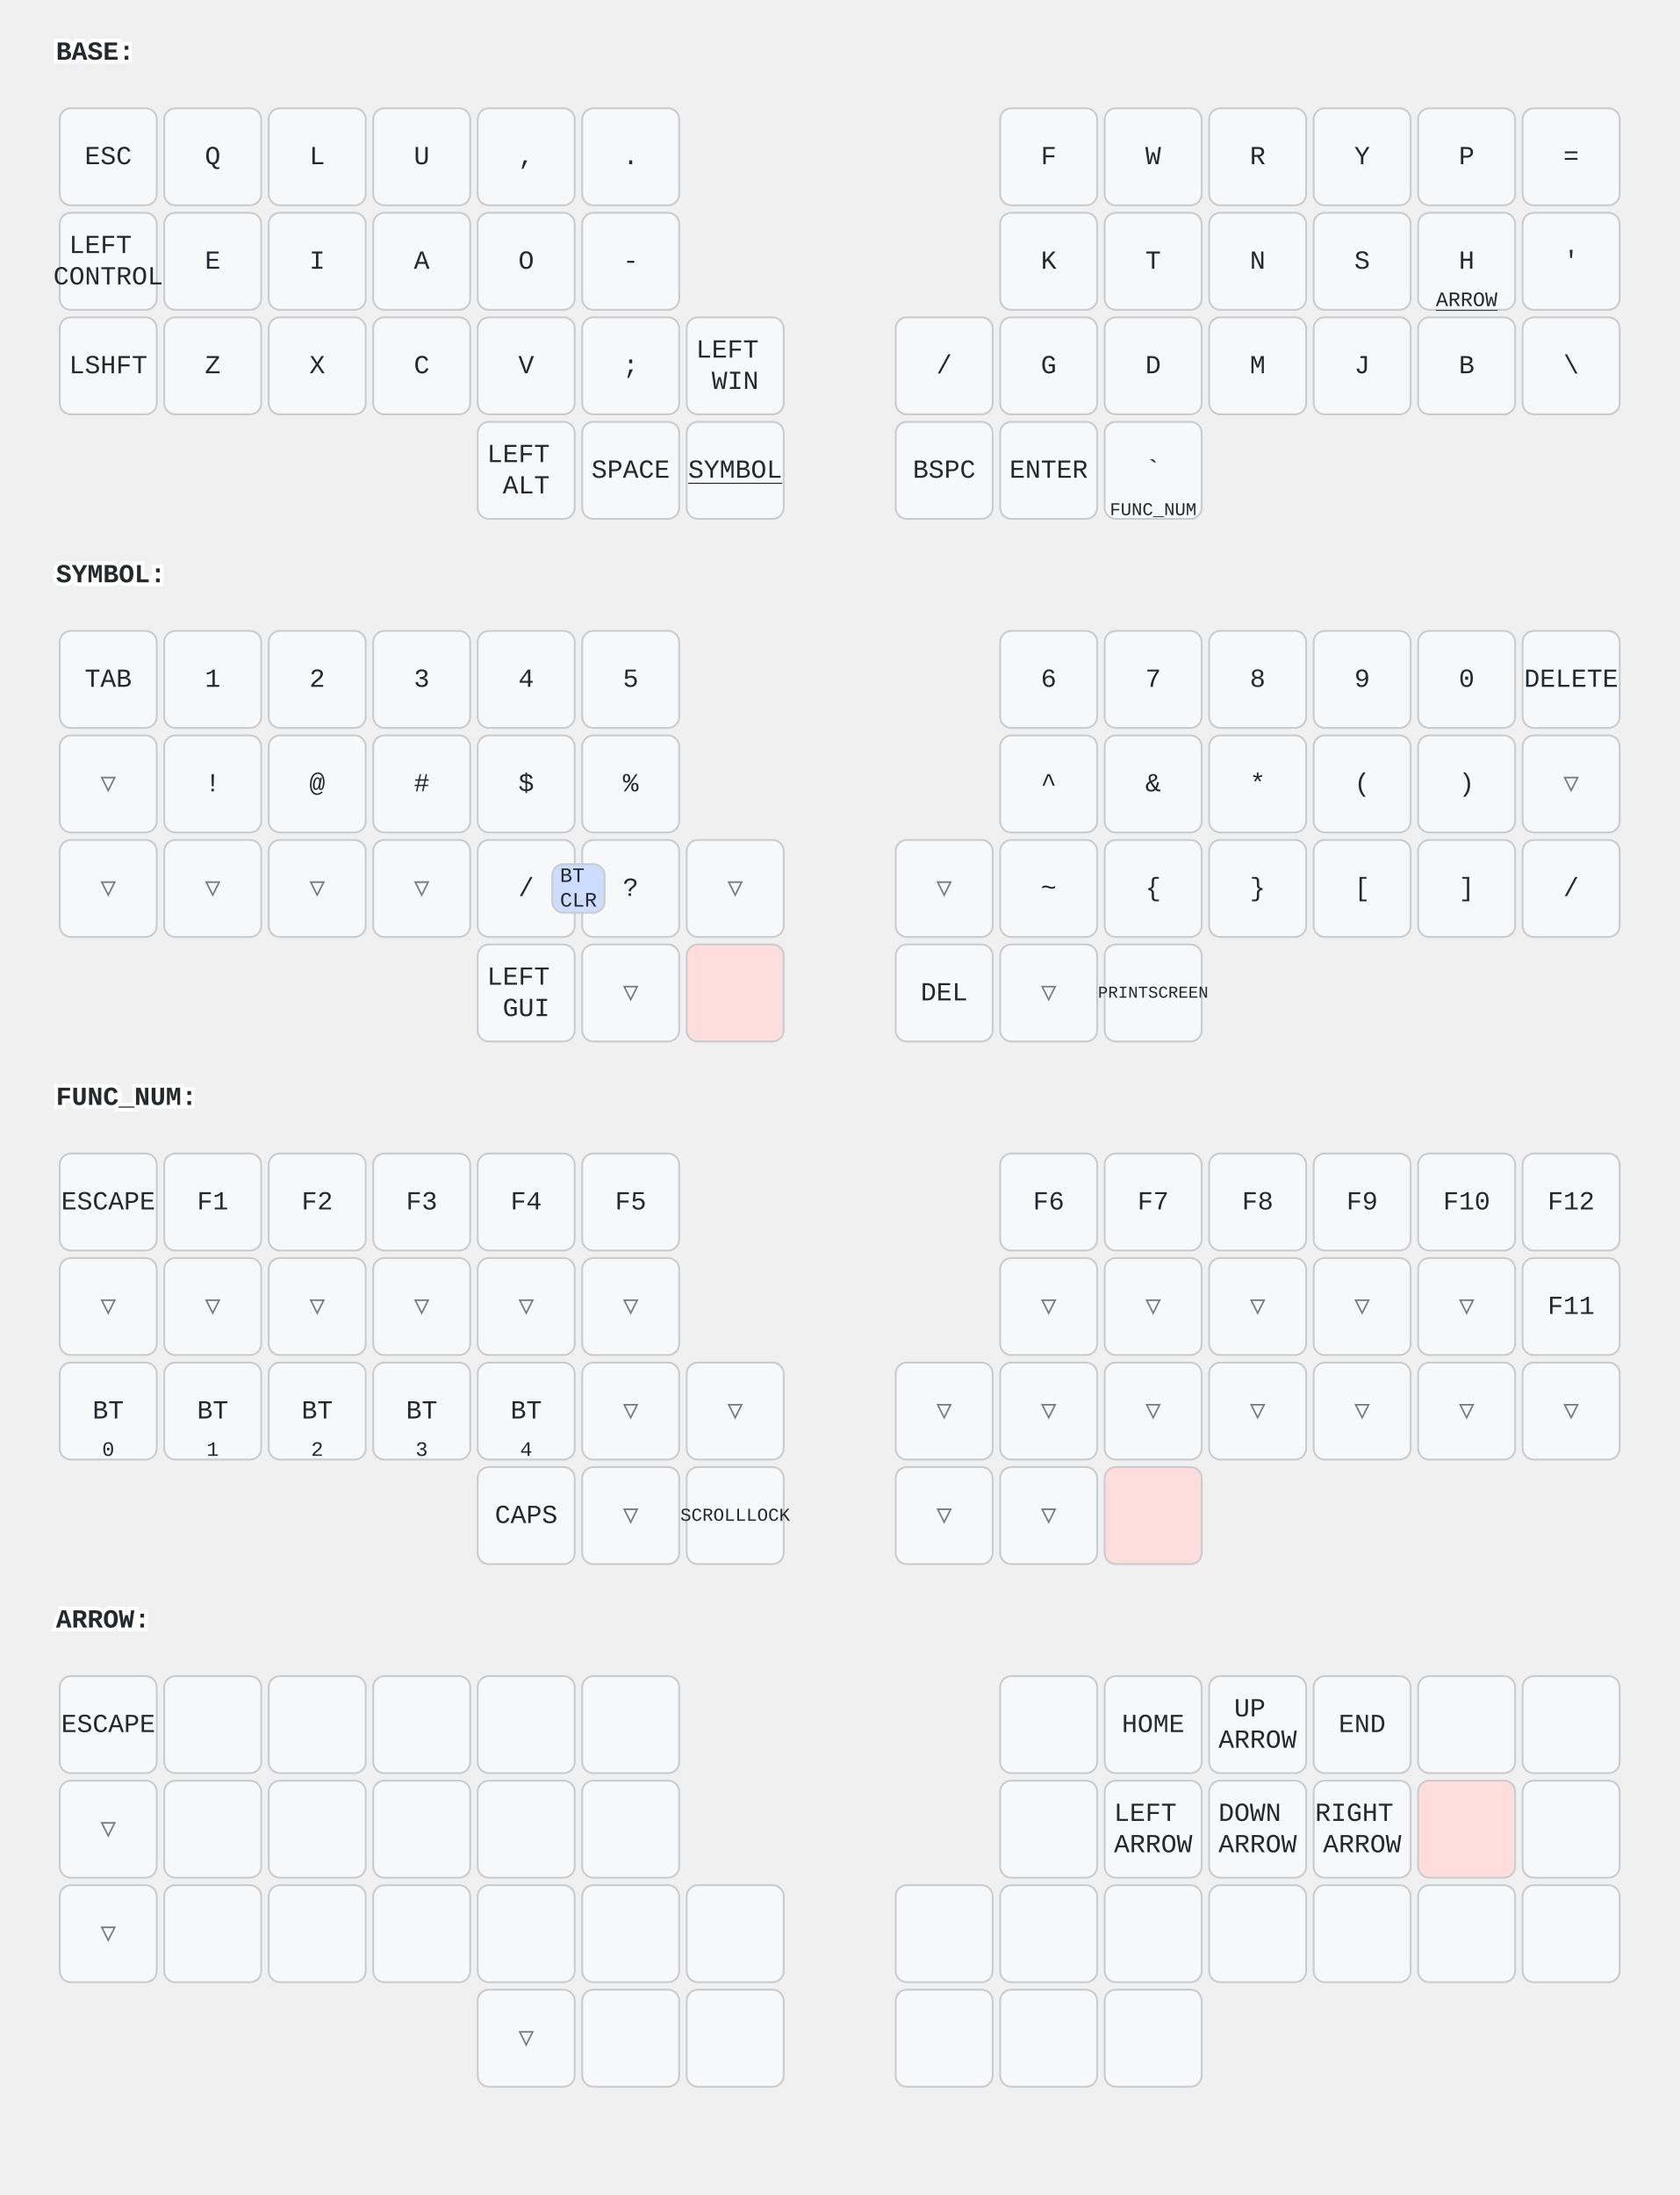
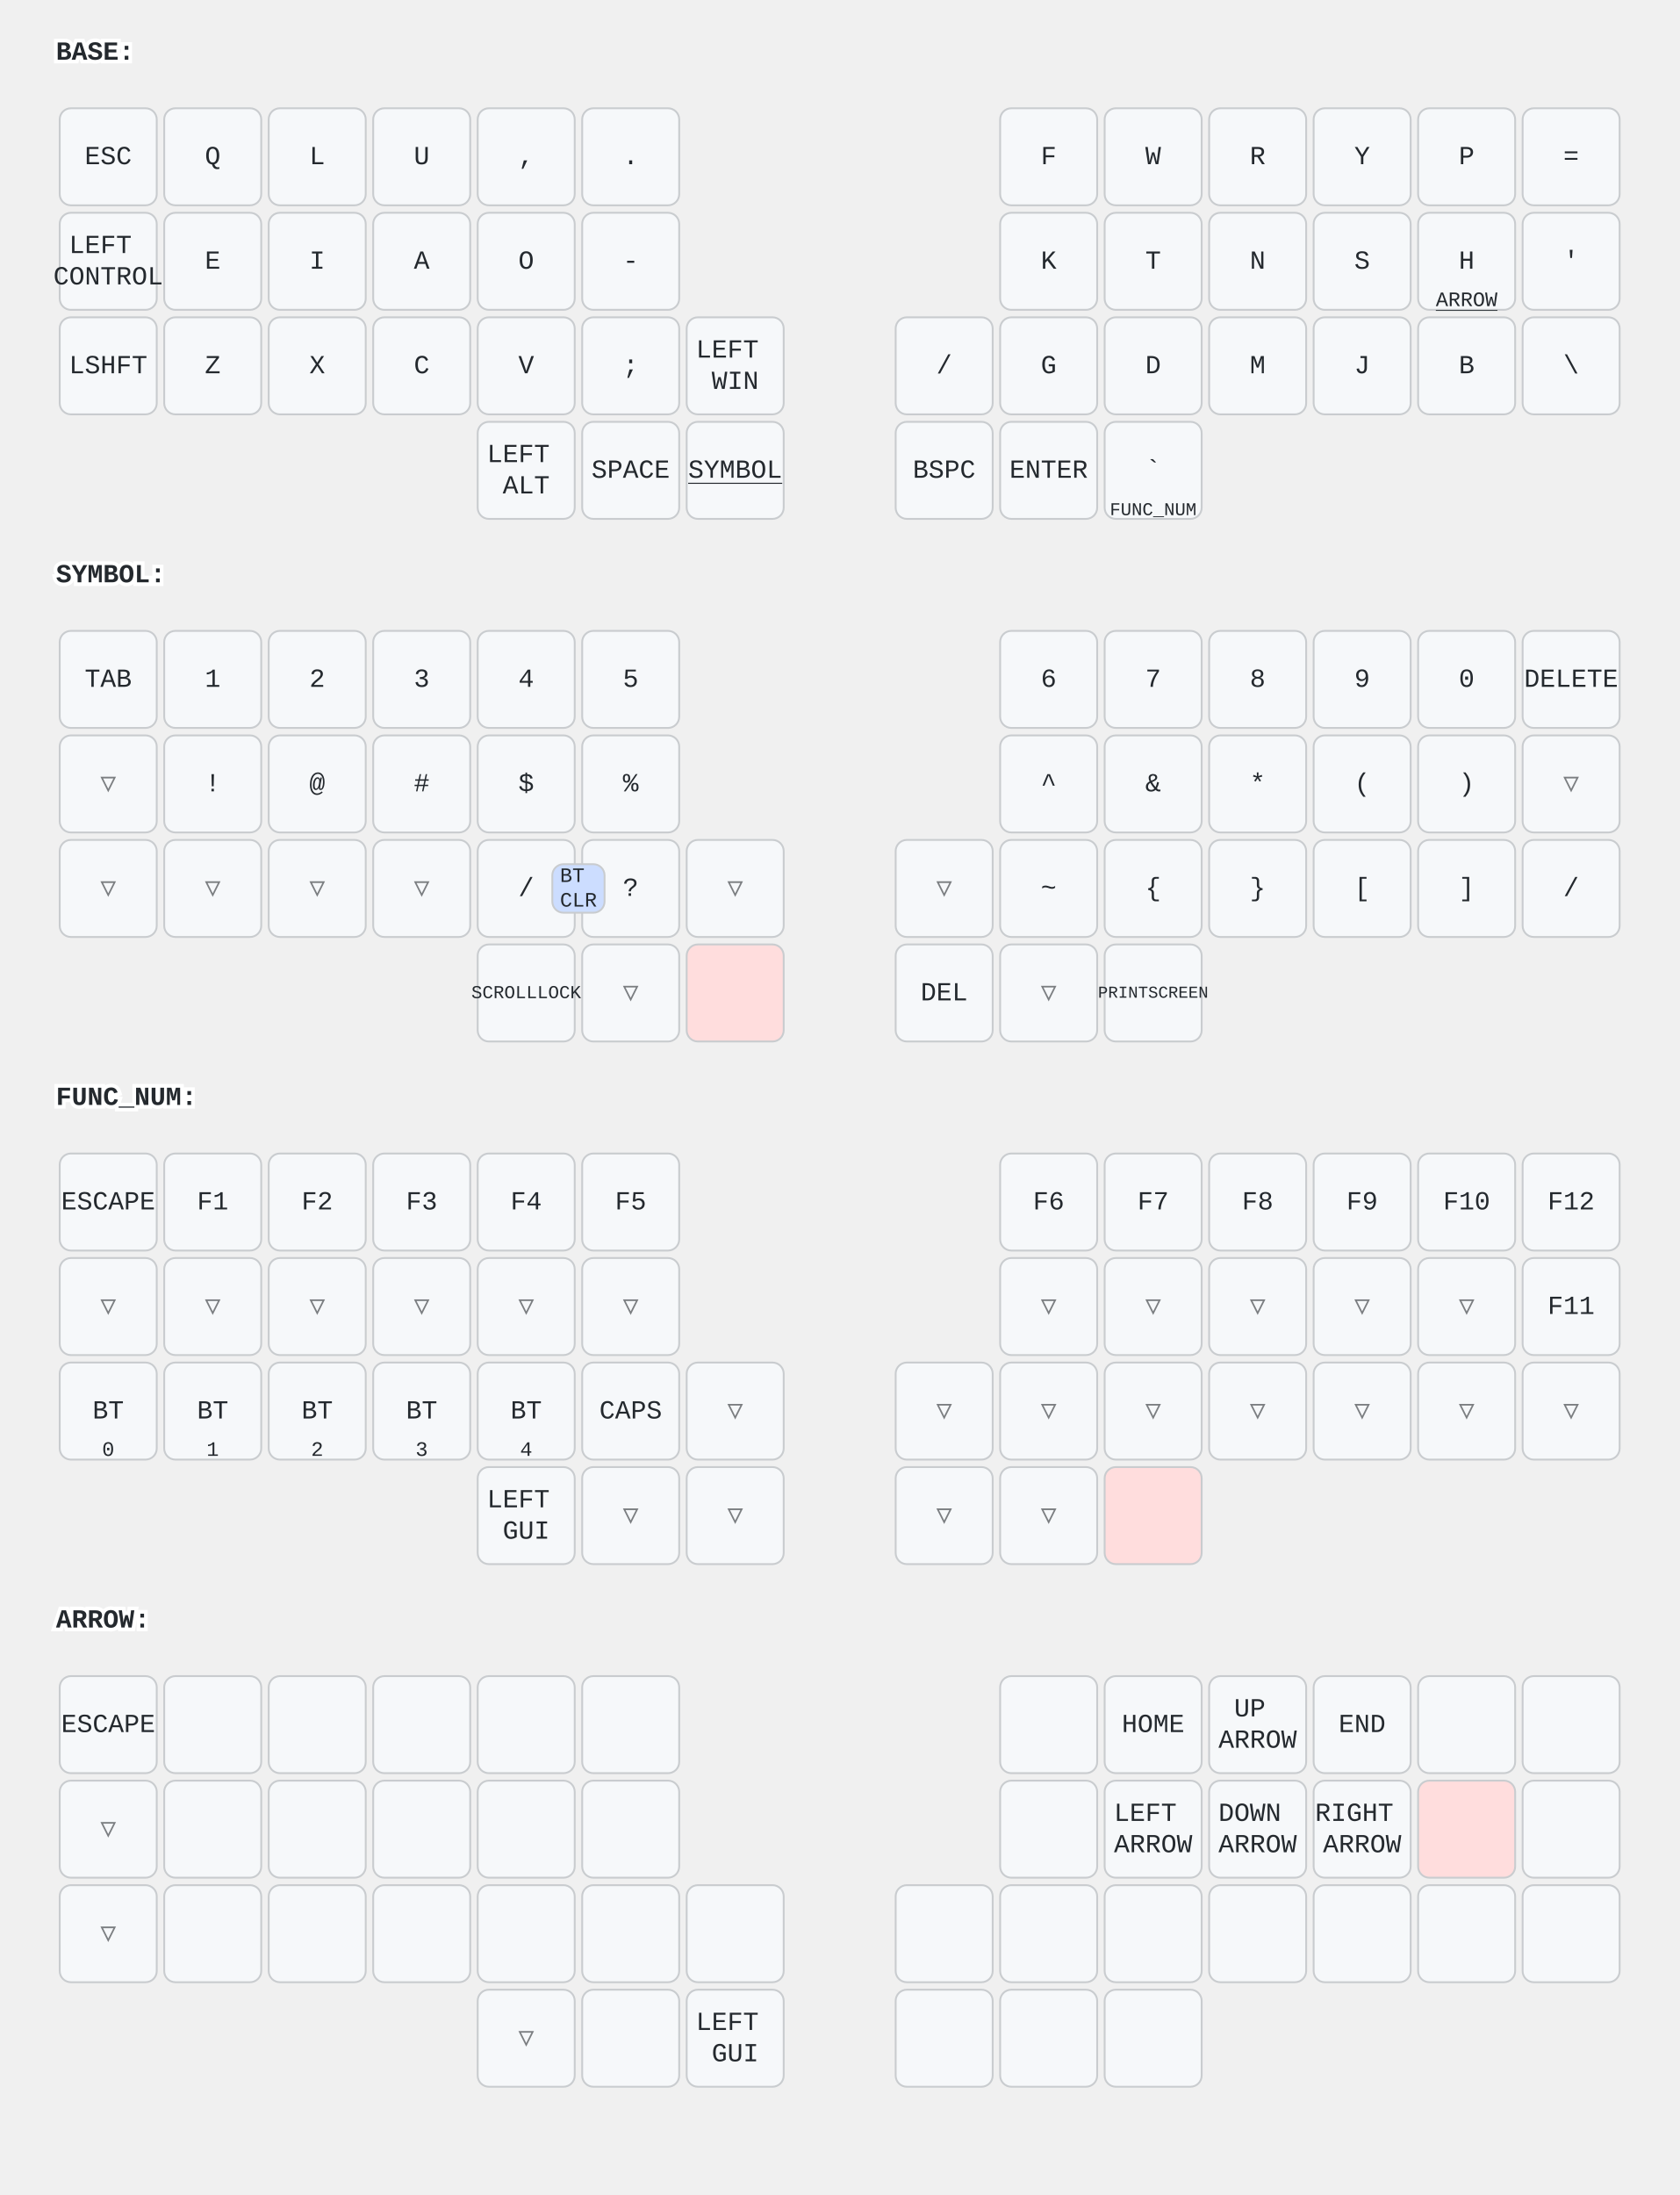
<svg xmlns="http://www.w3.org/2000/svg" width="900" height="1176" viewBox="0 0 900 1176" class="keymap">
  <style>/* inherit to force styles through use tags */
svg path {
    fill: inherit;
}

/* font and background color specifications */
svg.keymap {
    font-family: SFMono-Regular,Consolas,Liberation Mono,Menlo,monospace;
    font-size: 14px;
    font-kerning: normal;
    text-rendering: optimizeLegibility;
    fill: #24292e;
}

/* default key styling */
rect.key {
    fill: #f6f8fa;
}

rect.key, rect.combo {
    stroke: #c9cccf;
    stroke-width: 1;
}

/* default key side styling, only used is draw_key_sides is set */
rect.side {
    filter: brightness(90%);
}

/* color accent for combo boxes */
rect.combo, rect.combo-separate {
    fill: #cdf;
}

/* color accent for held keys */
rect.held, rect.combo.held {
    fill: #fdd;
}

/* color accent for ghost (optional) keys */
rect.ghost, rect.combo.ghost {
    stroke-dasharray: 4, 4;
    stroke-width: 2;
}

text {
    text-anchor: middle;
    dominant-baseline: middle;
}

/* styling for layer labels */
text.label {
    font-weight: bold;
    text-anchor: start;
    stroke: white;
    stroke-width: 4;
    paint-order: stroke;
}

/* styling for optional footer */
text.footer {
    text-anchor: end;
    dominant-baseline: auto;
    stroke: white;
    stroke-width: 4;
    paint-order: stroke;
}

/* styling for combo tap, and key non-tap label text */
text.combo, text.hold, text.shifted, text.left, text.right, text.tl, text.tr, text.bl, text.br {
    font-size: 11px;
}

text.hold, text.bl, text.br {
    text-anchor: middle;
    dominant-baseline: auto;
}

text.shifted, text.tl, text.tr {
    text-anchor: middle;
    dominant-baseline: hanging;
}

text.left, text.tl, text.bl {
    text-anchor: start;
}

text.right, text.tr, text.br {
    text-anchor: end;
}

text.layer-activator {
    text-decoration: underline;
}

/* styling for hold/shifted label text in combo box */
text.combo.hold, text.combo.shifted, text.combo.left, text.combo.right {
    font-size: 8px;
}

/* lighter symbol for transparent keys */
text.trans {
    fill: #7b7e81;
}

/* styling for combo dendrons */
path.combo {
    stroke-width: 1;
    stroke: gray;
    fill: none;
}

/* Start Tabler Icons Cleanup */
/* cannot use height/width with glyphs */
.icon-tabler &gt; path {
    fill: inherit;
    stroke: inherit;
    stroke-width: 2;
}
/* hide tabler's default box */
.icon-tabler &gt; path[stroke="none"][fill="none"] {
    visibility: hidden;
}
/* End Tabler Icons Cleanup */
</style>
  <g transform="translate(30, 0)" class="layer-BASE">
    <text x="0" y="28" class="label" id="BASE">BASE:</text>
    <g transform="translate(0, 56)">
      <g transform="translate(28, 28)" class="key keypos-0">
        <rect rx="6" ry="6" x="-26" y="-26" width="52" height="52" class="key" />
        <text x="0" y="0" class="key tap">ESC</text>
      </g>
      <g transform="translate(84, 28)" class="key keypos-1">
        <rect rx="6" ry="6" x="-26" y="-26" width="52" height="52" class="key" />
        <text x="0" y="0" class="key tap">Q</text>
      </g>
      <g transform="translate(140, 28)" class="key keypos-2">
        <rect rx="6" ry="6" x="-26" y="-26" width="52" height="52" class="key" />
        <text x="0" y="0" class="key tap">L</text>
      </g>
      <g transform="translate(196, 28)" class="key keypos-3">
        <rect rx="6" ry="6" x="-26" y="-26" width="52" height="52" class="key" />
        <text x="0" y="0" class="key tap">U</text>
      </g>
      <g transform="translate(252, 28)" class="key keypos-4">
        <rect rx="6" ry="6" x="-26" y="-26" width="52" height="52" class="key" />
        <text x="0" y="0" class="key tap">,</text>
      </g>
      <g transform="translate(308, 28)" class="key keypos-5">
        <rect rx="6" ry="6" x="-26" y="-26" width="52" height="52" class="key" />
        <text x="0" y="0" class="key tap">.</text>
      </g>
      <g transform="translate(532, 28)" class="key keypos-6">
        <rect rx="6" ry="6" x="-26" y="-26" width="52" height="52" class="key" />
        <text x="0" y="0" class="key tap">F</text>
      </g>
      <g transform="translate(588, 28)" class="key keypos-7">
        <rect rx="6" ry="6" x="-26" y="-26" width="52" height="52" class="key" />
        <text x="0" y="0" class="key tap">W</text>
      </g>
      <g transform="translate(644, 28)" class="key keypos-8">
        <rect rx="6" ry="6" x="-26" y="-26" width="52" height="52" class="key" />
        <text x="0" y="0" class="key tap">R</text>
      </g>
      <g transform="translate(700, 28)" class="key keypos-9">
        <rect rx="6" ry="6" x="-26" y="-26" width="52" height="52" class="key" />
        <text x="0" y="0" class="key tap">Y</text>
      </g>
      <g transform="translate(756, 28)" class="key keypos-10">
        <rect rx="6" ry="6" x="-26" y="-26" width="52" height="52" class="key" />
        <text x="0" y="0" class="key tap">P</text>
      </g>
      <g transform="translate(812, 28)" class="key keypos-11">
        <rect rx="6" ry="6" x="-26" y="-26" width="52" height="52" class="key" />
        <text x="0" y="0" class="key tap">=</text>
      </g>
      <g transform="translate(28, 84)" class="key keypos-12">
        <rect rx="6" ry="6" x="-26" y="-26" width="52" height="52" class="key" />
        <text x="0" y="0" class="key tap">
          <tspan x="0" dy="-0.6em">LEFT</tspan>
          <tspan x="0" dy="1.2em">CONTROL</tspan>
        </text>
      </g>
      <g transform="translate(84, 84)" class="key keypos-13">
        <rect rx="6" ry="6" x="-26" y="-26" width="52" height="52" class="key" />
        <text x="0" y="0" class="key tap">E</text>
      </g>
      <g transform="translate(140, 84)" class="key keypos-14">
        <rect rx="6" ry="6" x="-26" y="-26" width="52" height="52" class="key" />
        <text x="0" y="0" class="key tap">I</text>
      </g>
      <g transform="translate(196, 84)" class="key keypos-15">
        <rect rx="6" ry="6" x="-26" y="-26" width="52" height="52" class="key" />
        <text x="0" y="0" class="key tap">A</text>
      </g>
      <g transform="translate(252, 84)" class="key keypos-16">
        <rect rx="6" ry="6" x="-26" y="-26" width="52" height="52" class="key" />
        <text x="0" y="0" class="key tap">O</text>
      </g>
      <g transform="translate(308, 84)" class="key keypos-17">
        <rect rx="6" ry="6" x="-26" y="-26" width="52" height="52" class="key" />
        <text x="0" y="0" class="key tap">-</text>
      </g>
      <g transform="translate(532, 84)" class="key keypos-18">
        <rect rx="6" ry="6" x="-26" y="-26" width="52" height="52" class="key" />
        <text x="0" y="0" class="key tap">K</text>
      </g>
      <g transform="translate(588, 84)" class="key keypos-19">
        <rect rx="6" ry="6" x="-26" y="-26" width="52" height="52" class="key" />
        <text x="0" y="0" class="key tap">T</text>
      </g>
      <g transform="translate(644, 84)" class="key keypos-20">
        <rect rx="6" ry="6" x="-26" y="-26" width="52" height="52" class="key" />
        <text x="0" y="0" class="key tap">N</text>
      </g>
      <g transform="translate(700, 84)" class="key keypos-21">
        <rect rx="6" ry="6" x="-26" y="-26" width="52" height="52" class="key" />
        <text x="0" y="0" class="key tap">S</text>
      </g>
      <g transform="translate(756, 84)" class="key keypos-22">
        <rect rx="6" ry="6" x="-26" y="-26" width="52" height="52" class="key" />
        <text x="0" y="0" class="key tap">H</text>
        <a href="#ARROW">
          <text x="0" y="24" class="key hold layer-activator">ARROW</text>
        </a>
      </g>
      <g transform="translate(812, 84)" class="key keypos-23">
        <rect rx="6" ry="6" x="-26" y="-26" width="52" height="52" class="key" />
        <text x="0" y="0" class="key tap">'</text>
      </g>
      <g transform="translate(28, 140)" class="key keypos-24">
        <rect rx="6" ry="6" x="-26" y="-26" width="52" height="52" class="key" />
        <text x="0" y="0" class="key tap">LSHFT</text>
      </g>
      <g transform="translate(84, 140)" class="key keypos-25">
        <rect rx="6" ry="6" x="-26" y="-26" width="52" height="52" class="key" />
        <text x="0" y="0" class="key tap">Z</text>
      </g>
      <g transform="translate(140, 140)" class="key keypos-26">
        <rect rx="6" ry="6" x="-26" y="-26" width="52" height="52" class="key" />
        <text x="0" y="0" class="key tap">X</text>
      </g>
      <g transform="translate(196, 140)" class="key keypos-27">
        <rect rx="6" ry="6" x="-26" y="-26" width="52" height="52" class="key" />
        <text x="0" y="0" class="key tap">C</text>
      </g>
      <g transform="translate(252, 140)" class="key keypos-28">
        <rect rx="6" ry="6" x="-26" y="-26" width="52" height="52" class="key" />
        <text x="0" y="0" class="key tap">V</text>
      </g>
      <g transform="translate(308, 140)" class="key keypos-29">
        <rect rx="6" ry="6" x="-26" y="-26" width="52" height="52" class="key" />
        <text x="0" y="0" class="key tap">;</text>
      </g>
      <g transform="translate(364, 140)" class="key keypos-30">
        <rect rx="6" ry="6" x="-26" y="-26" width="52" height="52" class="key" />
        <text x="0" y="0" class="key tap">
          <tspan x="0" dy="-0.6em">LEFT</tspan>
          <tspan x="0" dy="1.2em">WIN</tspan>
        </text>
      </g>
      <g transform="translate(476, 140)" class="key keypos-31">
        <rect rx="6" ry="6" x="-26" y="-26" width="52" height="52" class="key" />
        <text x="0" y="0" class="key tap">/</text>
      </g>
      <g transform="translate(532, 140)" class="key keypos-32">
        <rect rx="6" ry="6" x="-26" y="-26" width="52" height="52" class="key" />
        <text x="0" y="0" class="key tap">G</text>
      </g>
      <g transform="translate(588, 140)" class="key keypos-33">
        <rect rx="6" ry="6" x="-26" y="-26" width="52" height="52" class="key" />
        <text x="0" y="0" class="key tap">D</text>
      </g>
      <g transform="translate(644, 140)" class="key keypos-34">
        <rect rx="6" ry="6" x="-26" y="-26" width="52" height="52" class="key" />
        <text x="0" y="0" class="key tap">M</text>
      </g>
      <g transform="translate(700, 140)" class="key keypos-35">
        <rect rx="6" ry="6" x="-26" y="-26" width="52" height="52" class="key" />
        <text x="0" y="0" class="key tap">J</text>
      </g>
      <g transform="translate(756, 140)" class="key keypos-36">
        <rect rx="6" ry="6" x="-26" y="-26" width="52" height="52" class="key" />
        <text x="0" y="0" class="key tap">B</text>
      </g>
      <g transform="translate(812, 140)" class="key keypos-37">
        <rect rx="6" ry="6" x="-26" y="-26" width="52" height="52" class="key" />
        <text x="0" y="0" class="key tap">\</text>
      </g>
      <g transform="translate(252, 196)" class="key keypos-38">
        <rect rx="6" ry="6" x="-26" y="-26" width="52" height="52" class="key" />
        <text x="0" y="0" class="key tap">
          <tspan x="0" dy="-0.6em">LEFT</tspan>
          <tspan x="0" dy="1.2em">ALT</tspan>
        </text>
      </g>
      <g transform="translate(308, 196)" class="key keypos-39">
        <rect rx="6" ry="6" x="-26" y="-26" width="52" height="52" class="key" />
        <text x="0" y="0" class="key tap">SPACE</text>
      </g>
      <g transform="translate(364, 196)" class="key keypos-40">
        <rect rx="6" ry="6" x="-26" y="-26" width="52" height="52" class="key" />
        <a href="#SYMBOL">
          <text x="0" y="0" class="key tap layer-activator">SYMBOL</text>
        </a>
      </g>
      <g transform="translate(476, 196)" class="key keypos-41">
        <rect rx="6" ry="6" x="-26" y="-26" width="52" height="52" class="key" />
        <text x="0" y="0" class="key tap">BSPC</text>
      </g>
      <g transform="translate(532, 196)" class="key keypos-42">
        <rect rx="6" ry="6" x="-26" y="-26" width="52" height="52" class="key" />
        <text x="0" y="0" class="key tap">ENTER</text>
      </g>
      <g transform="translate(588, 196)" class="key keypos-43">
        <rect rx="6" ry="6" x="-26" y="-26" width="52" height="52" class="key" />
        <text x="0" y="0" class="key tap">`</text>
        <a href="#FUNC_NUM">
          <text x="0" y="24" class="key hold layer-activator">
            <tspan style="font-size: 88%">FUNC_NUM</tspan>
          </text>
        </a>
      </g>
    </g>
  </g>
  <g transform="translate(30, 280)" class="layer-SYMBOL">
    <text x="0" y="28" class="label" id="SYMBOL">SYMBOL:</text>
    <g transform="translate(0, 56)">
      <g transform="translate(28, 28)" class="key keypos-0">
        <rect rx="6" ry="6" x="-26" y="-26" width="52" height="52" class="key" />
        <text x="0" y="0" class="key tap">TAB</text>
      </g>
      <g transform="translate(84, 28)" class="key keypos-1">
        <rect rx="6" ry="6" x="-26" y="-26" width="52" height="52" class="key" />
        <text x="0" y="0" class="key tap">1</text>
      </g>
      <g transform="translate(140, 28)" class="key keypos-2">
        <rect rx="6" ry="6" x="-26" y="-26" width="52" height="52" class="key" />
        <text x="0" y="0" class="key tap">2</text>
      </g>
      <g transform="translate(196, 28)" class="key keypos-3">
        <rect rx="6" ry="6" x="-26" y="-26" width="52" height="52" class="key" />
        <text x="0" y="0" class="key tap">3</text>
      </g>
      <g transform="translate(252, 28)" class="key keypos-4">
        <rect rx="6" ry="6" x="-26" y="-26" width="52" height="52" class="key" />
        <text x="0" y="0" class="key tap">4</text>
      </g>
      <g transform="translate(308, 28)" class="key keypos-5">
        <rect rx="6" ry="6" x="-26" y="-26" width="52" height="52" class="key" />
        <text x="0" y="0" class="key tap">5</text>
      </g>
      <g transform="translate(532, 28)" class="key keypos-6">
        <rect rx="6" ry="6" x="-26" y="-26" width="52" height="52" class="key" />
        <text x="0" y="0" class="key tap">6</text>
      </g>
      <g transform="translate(588, 28)" class="key keypos-7">
        <rect rx="6" ry="6" x="-26" y="-26" width="52" height="52" class="key" />
        <text x="0" y="0" class="key tap">7</text>
      </g>
      <g transform="translate(644, 28)" class="key keypos-8">
        <rect rx="6" ry="6" x="-26" y="-26" width="52" height="52" class="key" />
        <text x="0" y="0" class="key tap">8</text>
      </g>
      <g transform="translate(700, 28)" class="key keypos-9">
        <rect rx="6" ry="6" x="-26" y="-26" width="52" height="52" class="key" />
        <text x="0" y="0" class="key tap">9</text>
      </g>
      <g transform="translate(756, 28)" class="key keypos-10">
        <rect rx="6" ry="6" x="-26" y="-26" width="52" height="52" class="key" />
        <text x="0" y="0" class="key tap">0</text>
      </g>
      <g transform="translate(812, 28)" class="key keypos-11">
        <rect rx="6" ry="6" x="-26" y="-26" width="52" height="52" class="key" />
        <text x="0" y="0" class="key tap">DELETE</text>
      </g>
      <g transform="translate(28, 84)" class="key trans keypos-12">
        <rect rx="6" ry="6" x="-26" y="-26" width="52" height="52" class="key trans" />
        <text x="0" y="0" class="key trans tap">▽</text>
      </g>
      <g transform="translate(84, 84)" class="key keypos-13">
        <rect rx="6" ry="6" x="-26" y="-26" width="52" height="52" class="key" />
        <text x="0" y="0" class="key tap">!</text>
      </g>
      <g transform="translate(140, 84)" class="key keypos-14">
        <rect rx="6" ry="6" x="-26" y="-26" width="52" height="52" class="key" />
        <text x="0" y="0" class="key tap">@</text>
      </g>
      <g transform="translate(196, 84)" class="key keypos-15">
        <rect rx="6" ry="6" x="-26" y="-26" width="52" height="52" class="key" />
        <text x="0" y="0" class="key tap">#</text>
      </g>
      <g transform="translate(252, 84)" class="key keypos-16">
        <rect rx="6" ry="6" x="-26" y="-26" width="52" height="52" class="key" />
        <text x="0" y="0" class="key tap">$</text>
      </g>
      <g transform="translate(308, 84)" class="key keypos-17">
        <rect rx="6" ry="6" x="-26" y="-26" width="52" height="52" class="key" />
        <text x="0" y="0" class="key tap">%</text>
      </g>
      <g transform="translate(532, 84)" class="key keypos-18">
        <rect rx="6" ry="6" x="-26" y="-26" width="52" height="52" class="key" />
        <text x="0" y="0" class="key tap">^</text>
      </g>
      <g transform="translate(588, 84)" class="key keypos-19">
        <rect rx="6" ry="6" x="-26" y="-26" width="52" height="52" class="key" />
        <text x="0" y="0" class="key tap">&amp;</text>
      </g>
      <g transform="translate(644, 84)" class="key keypos-20">
        <rect rx="6" ry="6" x="-26" y="-26" width="52" height="52" class="key" />
        <text x="0" y="0" class="key tap">*</text>
      </g>
      <g transform="translate(700, 84)" class="key keypos-21">
        <rect rx="6" ry="6" x="-26" y="-26" width="52" height="52" class="key" />
        <text x="0" y="0" class="key tap">(</text>
      </g>
      <g transform="translate(756, 84)" class="key keypos-22">
        <rect rx="6" ry="6" x="-26" y="-26" width="52" height="52" class="key" />
        <text x="0" y="0" class="key tap">)</text>
      </g>
      <g transform="translate(812, 84)" class="key trans keypos-23">
        <rect rx="6" ry="6" x="-26" y="-26" width="52" height="52" class="key trans" />
        <text x="0" y="0" class="key trans tap">▽</text>
      </g>
      <g transform="translate(28, 140)" class="key trans keypos-24">
        <rect rx="6" ry="6" x="-26" y="-26" width="52" height="52" class="key trans" />
        <text x="0" y="0" class="key trans tap">▽</text>
      </g>
      <g transform="translate(84, 140)" class="key trans keypos-25">
        <rect rx="6" ry="6" x="-26" y="-26" width="52" height="52" class="key trans" />
        <text x="0" y="0" class="key trans tap">▽</text>
      </g>
      <g transform="translate(140, 140)" class="key trans keypos-26">
        <rect rx="6" ry="6" x="-26" y="-26" width="52" height="52" class="key trans" />
        <text x="0" y="0" class="key trans tap">▽</text>
      </g>
      <g transform="translate(196, 140)" class="key trans keypos-27">
        <rect rx="6" ry="6" x="-26" y="-26" width="52" height="52" class="key trans" />
        <text x="0" y="0" class="key trans tap">▽</text>
      </g>
      <g transform="translate(252, 140)" class="key keypos-28">
        <rect rx="6" ry="6" x="-26" y="-26" width="52" height="52" class="key" />
        <text x="0" y="0" class="key tap">/</text>
      </g>
      <g transform="translate(308, 140)" class="key keypos-29">
        <rect rx="6" ry="6" x="-26" y="-26" width="52" height="52" class="key" />
        <text x="0" y="0" class="key tap">?</text>
      </g>
      <g transform="translate(364, 140)" class="key trans keypos-30">
        <rect rx="6" ry="6" x="-26" y="-26" width="52" height="52" class="key trans" />
        <text x="0" y="0" class="key trans tap">▽</text>
      </g>
      <g transform="translate(476, 140)" class="key trans keypos-31">
        <rect rx="6" ry="6" x="-26" y="-26" width="52" height="52" class="key trans" />
        <text x="0" y="0" class="key trans tap">▽</text>
      </g>
      <g transform="translate(532, 140)" class="key keypos-32">
        <rect rx="6" ry="6" x="-26" y="-26" width="52" height="52" class="key" />
        <text x="0" y="0" class="key tap">~</text>
      </g>
      <g transform="translate(588, 140)" class="key keypos-33">
        <rect rx="6" ry="6" x="-26" y="-26" width="52" height="52" class="key" />
        <text x="0" y="0" class="key tap">{</text>
      </g>
      <g transform="translate(644, 140)" class="key keypos-34">
        <rect rx="6" ry="6" x="-26" y="-26" width="52" height="52" class="key" />
        <text x="0" y="0" class="key tap">}</text>
      </g>
      <g transform="translate(700, 140)" class="key keypos-35">
        <rect rx="6" ry="6" x="-26" y="-26" width="52" height="52" class="key" />
        <text x="0" y="0" class="key tap">[</text>
      </g>
      <g transform="translate(756, 140)" class="key keypos-36">
        <rect rx="6" ry="6" x="-26" y="-26" width="52" height="52" class="key" />
        <text x="0" y="0" class="key tap">]</text>
      </g>
      <g transform="translate(812, 140)" class="key keypos-37">
        <rect rx="6" ry="6" x="-26" y="-26" width="52" height="52" class="key" />
        <text x="0" y="0" class="key tap">/</text>
      </g>
      <g transform="translate(252, 196)" class="key keypos-38">
        <rect rx="6" ry="6" x="-26" y="-26" width="52" height="52" class="key" />
        <text x="0" y="0" class="key tap">
-           <tspan x="0" dy="-0.6em">LEFT</tspan>
-           <tspan x="0" dy="1.2em">GUI</tspan>
+           <tspan style="font-size: 70%">SCROLLLOCK</tspan>
        </text>
      </g>
      <g transform="translate(308, 196)" class="key trans keypos-39">
        <rect rx="6" ry="6" x="-26" y="-26" width="52" height="52" class="key trans" />
        <text x="0" y="0" class="key trans tap">▽</text>
      </g>
      <g transform="translate(364, 196)" class="key held keypos-40">
        <rect rx="6" ry="6" x="-26" y="-26" width="52" height="52" class="key held" />
      </g>
      <g transform="translate(476, 196)" class="key keypos-41">
        <rect rx="6" ry="6" x="-26" y="-26" width="52" height="52" class="key" />
        <text x="0" y="0" class="key tap">DEL</text>
      </g>
      <g transform="translate(532, 196)" class="key trans keypos-42">
        <rect rx="6" ry="6" x="-26" y="-26" width="52" height="52" class="key trans" />
        <text x="0" y="0" class="key trans tap">▽</text>
      </g>
      <g transform="translate(588, 196)" class="key keypos-43">
        <rect rx="6" ry="6" x="-26" y="-26" width="52" height="52" class="key" />
        <text x="0" y="0" class="key tap">
          <tspan style="font-size: 64%">PRINTSCREEN</tspan>
        </text>
      </g>
      <g class="combo combopos-0">
        <rect rx="6" ry="6" x="266" y="127" width="28" height="26" class="combo" />
        <text x="280" y="140" class="combo tap">
          <tspan x="280" dy="-0.6em">BT</tspan>
          <tspan x="280" dy="1.2em">CLR</tspan>
        </text>
      </g>
    </g>
  </g>
  <g transform="translate(30, 560)" class="layer-FUNC_NUM">
    <text x="0" y="28" class="label" id="FUNC_NUM">FUNC_NUM:</text>
    <g transform="translate(0, 56)">
      <g transform="translate(28, 28)" class="key keypos-0">
        <rect rx="6" ry="6" x="-26" y="-26" width="52" height="52" class="key" />
        <text x="0" y="0" class="key tap">ESCAPE</text>
      </g>
      <g transform="translate(84, 28)" class="key keypos-1">
        <rect rx="6" ry="6" x="-26" y="-26" width="52" height="52" class="key" />
        <text x="0" y="0" class="key tap">F1</text>
      </g>
      <g transform="translate(140, 28)" class="key keypos-2">
        <rect rx="6" ry="6" x="-26" y="-26" width="52" height="52" class="key" />
        <text x="0" y="0" class="key tap">F2</text>
      </g>
      <g transform="translate(196, 28)" class="key keypos-3">
        <rect rx="6" ry="6" x="-26" y="-26" width="52" height="52" class="key" />
        <text x="0" y="0" class="key tap">F3</text>
      </g>
      <g transform="translate(252, 28)" class="key keypos-4">
        <rect rx="6" ry="6" x="-26" y="-26" width="52" height="52" class="key" />
        <text x="0" y="0" class="key tap">F4</text>
      </g>
      <g transform="translate(308, 28)" class="key keypos-5">
        <rect rx="6" ry="6" x="-26" y="-26" width="52" height="52" class="key" />
        <text x="0" y="0" class="key tap">F5</text>
      </g>
      <g transform="translate(532, 28)" class="key keypos-6">
        <rect rx="6" ry="6" x="-26" y="-26" width="52" height="52" class="key" />
        <text x="0" y="0" class="key tap">F6</text>
      </g>
      <g transform="translate(588, 28)" class="key keypos-7">
        <rect rx="6" ry="6" x="-26" y="-26" width="52" height="52" class="key" />
        <text x="0" y="0" class="key tap">F7</text>
      </g>
      <g transform="translate(644, 28)" class="key keypos-8">
        <rect rx="6" ry="6" x="-26" y="-26" width="52" height="52" class="key" />
        <text x="0" y="0" class="key tap">F8</text>
      </g>
      <g transform="translate(700, 28)" class="key keypos-9">
        <rect rx="6" ry="6" x="-26" y="-26" width="52" height="52" class="key" />
        <text x="0" y="0" class="key tap">F9</text>
      </g>
      <g transform="translate(756, 28)" class="key keypos-10">
        <rect rx="6" ry="6" x="-26" y="-26" width="52" height="52" class="key" />
        <text x="0" y="0" class="key tap">F10</text>
      </g>
      <g transform="translate(812, 28)" class="key keypos-11">
        <rect rx="6" ry="6" x="-26" y="-26" width="52" height="52" class="key" />
        <text x="0" y="0" class="key tap">F12</text>
      </g>
      <g transform="translate(28, 84)" class="key trans keypos-12">
        <rect rx="6" ry="6" x="-26" y="-26" width="52" height="52" class="key trans" />
        <text x="0" y="0" class="key trans tap">▽</text>
      </g>
      <g transform="translate(84, 84)" class="key trans keypos-13">
        <rect rx="6" ry="6" x="-26" y="-26" width="52" height="52" class="key trans" />
        <text x="0" y="0" class="key trans tap">▽</text>
      </g>
      <g transform="translate(140, 84)" class="key trans keypos-14">
        <rect rx="6" ry="6" x="-26" y="-26" width="52" height="52" class="key trans" />
        <text x="0" y="0" class="key trans tap">▽</text>
      </g>
      <g transform="translate(196, 84)" class="key trans keypos-15">
        <rect rx="6" ry="6" x="-26" y="-26" width="52" height="52" class="key trans" />
        <text x="0" y="0" class="key trans tap">▽</text>
      </g>
      <g transform="translate(252, 84)" class="key trans keypos-16">
        <rect rx="6" ry="6" x="-26" y="-26" width="52" height="52" class="key trans" />
        <text x="0" y="0" class="key trans tap">▽</text>
      </g>
      <g transform="translate(308, 84)" class="key trans keypos-17">
        <rect rx="6" ry="6" x="-26" y="-26" width="52" height="52" class="key trans" />
        <text x="0" y="0" class="key trans tap">▽</text>
      </g>
      <g transform="translate(532, 84)" class="key trans keypos-18">
        <rect rx="6" ry="6" x="-26" y="-26" width="52" height="52" class="key trans" />
        <text x="0" y="0" class="key trans tap">▽</text>
      </g>
      <g transform="translate(588, 84)" class="key trans keypos-19">
        <rect rx="6" ry="6" x="-26" y="-26" width="52" height="52" class="key trans" />
        <text x="0" y="0" class="key trans tap">▽</text>
      </g>
      <g transform="translate(644, 84)" class="key trans keypos-20">
        <rect rx="6" ry="6" x="-26" y="-26" width="52" height="52" class="key trans" />
        <text x="0" y="0" class="key trans tap">▽</text>
      </g>
      <g transform="translate(700, 84)" class="key trans keypos-21">
        <rect rx="6" ry="6" x="-26" y="-26" width="52" height="52" class="key trans" />
        <text x="0" y="0" class="key trans tap">▽</text>
      </g>
      <g transform="translate(756, 84)" class="key trans keypos-22">
        <rect rx="6" ry="6" x="-26" y="-26" width="52" height="52" class="key trans" />
        <text x="0" y="0" class="key trans tap">▽</text>
      </g>
      <g transform="translate(812, 84)" class="key keypos-23">
        <rect rx="6" ry="6" x="-26" y="-26" width="52" height="52" class="key" />
        <text x="0" y="0" class="key tap">F11</text>
      </g>
      <g transform="translate(28, 140)" class="key keypos-24">
        <rect rx="6" ry="6" x="-26" y="-26" width="52" height="52" class="key" />
        <text x="0" y="0" class="key tap">BT</text>
        <text x="0" y="24" class="key hold">0</text>
      </g>
      <g transform="translate(84, 140)" class="key keypos-25">
        <rect rx="6" ry="6" x="-26" y="-26" width="52" height="52" class="key" />
        <text x="0" y="0" class="key tap">BT</text>
        <text x="0" y="24" class="key hold">1</text>
      </g>
      <g transform="translate(140, 140)" class="key keypos-26">
        <rect rx="6" ry="6" x="-26" y="-26" width="52" height="52" class="key" />
        <text x="0" y="0" class="key tap">BT</text>
        <text x="0" y="24" class="key hold">2</text>
      </g>
      <g transform="translate(196, 140)" class="key keypos-27">
        <rect rx="6" ry="6" x="-26" y="-26" width="52" height="52" class="key" />
        <text x="0" y="0" class="key tap">BT</text>
        <text x="0" y="24" class="key hold">3</text>
      </g>
      <g transform="translate(252, 140)" class="key keypos-28">
        <rect rx="6" ry="6" x="-26" y="-26" width="52" height="52" class="key" />
        <text x="0" y="0" class="key tap">BT</text>
        <text x="0" y="24" class="key hold">4</text>
      </g>
-       <g transform="translate(308, 140)" class="key trans keypos-29">
-         <rect rx="6" ry="6" x="-26" y="-26" width="52" height="52" class="key trans" />
-         <text x="0" y="0" class="key trans tap">▽</text>
+       <g transform="translate(308, 140)" class="key keypos-29">
+         <rect rx="6" ry="6" x="-26" y="-26" width="52" height="52" class="key" />
+         <text x="0" y="0" class="key tap">CAPS</text>
      </g>
      <g transform="translate(364, 140)" class="key trans keypos-30">
        <rect rx="6" ry="6" x="-26" y="-26" width="52" height="52" class="key trans" />
        <text x="0" y="0" class="key trans tap">▽</text>
      </g>
      <g transform="translate(476, 140)" class="key trans keypos-31">
        <rect rx="6" ry="6" x="-26" y="-26" width="52" height="52" class="key trans" />
        <text x="0" y="0" class="key trans tap">▽</text>
      </g>
      <g transform="translate(532, 140)" class="key trans keypos-32">
        <rect rx="6" ry="6" x="-26" y="-26" width="52" height="52" class="key trans" />
        <text x="0" y="0" class="key trans tap">▽</text>
      </g>
      <g transform="translate(588, 140)" class="key trans keypos-33">
        <rect rx="6" ry="6" x="-26" y="-26" width="52" height="52" class="key trans" />
        <text x="0" y="0" class="key trans tap">▽</text>
      </g>
      <g transform="translate(644, 140)" class="key trans keypos-34">
        <rect rx="6" ry="6" x="-26" y="-26" width="52" height="52" class="key trans" />
        <text x="0" y="0" class="key trans tap">▽</text>
      </g>
      <g transform="translate(700, 140)" class="key trans keypos-35">
        <rect rx="6" ry="6" x="-26" y="-26" width="52" height="52" class="key trans" />
        <text x="0" y="0" class="key trans tap">▽</text>
      </g>
      <g transform="translate(756, 140)" class="key trans keypos-36">
        <rect rx="6" ry="6" x="-26" y="-26" width="52" height="52" class="key trans" />
        <text x="0" y="0" class="key trans tap">▽</text>
      </g>
      <g transform="translate(812, 140)" class="key trans keypos-37">
        <rect rx="6" ry="6" x="-26" y="-26" width="52" height="52" class="key trans" />
        <text x="0" y="0" class="key trans tap">▽</text>
      </g>
      <g transform="translate(252, 196)" class="key keypos-38">
        <rect rx="6" ry="6" x="-26" y="-26" width="52" height="52" class="key" />
-         <text x="0" y="0" class="key tap">CAPS</text>
+         <text x="0" y="0" class="key tap">
+           <tspan x="0" dy="-0.6em">LEFT</tspan>
+           <tspan x="0" dy="1.2em">GUI</tspan>
+         </text>
      </g>
      <g transform="translate(308, 196)" class="key trans keypos-39">
        <rect rx="6" ry="6" x="-26" y="-26" width="52" height="52" class="key trans" />
        <text x="0" y="0" class="key trans tap">▽</text>
      </g>
-       <g transform="translate(364, 196)" class="key keypos-40">
-         <rect rx="6" ry="6" x="-26" y="-26" width="52" height="52" class="key" />
-         <text x="0" y="0" class="key tap">
-           <tspan style="font-size: 70%">SCROLLLOCK</tspan>
-         </text>
+       <g transform="translate(364, 196)" class="key trans keypos-40">
+         <rect rx="6" ry="6" x="-26" y="-26" width="52" height="52" class="key trans" />
+         <text x="0" y="0" class="key trans tap">▽</text>
      </g>
      <g transform="translate(476, 196)" class="key trans keypos-41">
        <rect rx="6" ry="6" x="-26" y="-26" width="52" height="52" class="key trans" />
        <text x="0" y="0" class="key trans tap">▽</text>
      </g>
      <g transform="translate(532, 196)" class="key trans keypos-42">
        <rect rx="6" ry="6" x="-26" y="-26" width="52" height="52" class="key trans" />
        <text x="0" y="0" class="key trans tap">▽</text>
      </g>
      <g transform="translate(588, 196)" class="key held keypos-43">
        <rect rx="6" ry="6" x="-26" y="-26" width="52" height="52" class="key held" />
      </g>
    </g>
  </g>
  <g transform="translate(30, 840)" class="layer-ARROW">
    <text x="0" y="28" class="label" id="ARROW">ARROW:</text>
    <g transform="translate(0, 56)">
      <g transform="translate(28, 28)" class="key keypos-0">
        <rect rx="6" ry="6" x="-26" y="-26" width="52" height="52" class="key" />
        <text x="0" y="0" class="key tap">ESCAPE</text>
      </g>
      <g transform="translate(84, 28)" class="key keypos-1">
        <rect rx="6" ry="6" x="-26" y="-26" width="52" height="52" class="key" />
      </g>
      <g transform="translate(140, 28)" class="key keypos-2">
        <rect rx="6" ry="6" x="-26" y="-26" width="52" height="52" class="key" />
      </g>
      <g transform="translate(196, 28)" class="key keypos-3">
        <rect rx="6" ry="6" x="-26" y="-26" width="52" height="52" class="key" />
      </g>
      <g transform="translate(252, 28)" class="key keypos-4">
        <rect rx="6" ry="6" x="-26" y="-26" width="52" height="52" class="key" />
      </g>
      <g transform="translate(308, 28)" class="key keypos-5">
        <rect rx="6" ry="6" x="-26" y="-26" width="52" height="52" class="key" />
      </g>
      <g transform="translate(532, 28)" class="key keypos-6">
        <rect rx="6" ry="6" x="-26" y="-26" width="52" height="52" class="key" />
      </g>
      <g transform="translate(588, 28)" class="key keypos-7">
        <rect rx="6" ry="6" x="-26" y="-26" width="52" height="52" class="key" />
        <text x="0" y="0" class="key tap">HOME</text>
      </g>
      <g transform="translate(644, 28)" class="key keypos-8">
        <rect rx="6" ry="6" x="-26" y="-26" width="52" height="52" class="key" />
        <text x="0" y="0" class="key tap">
          <tspan x="0" dy="-0.6em">UP</tspan>
          <tspan x="0" dy="1.2em">ARROW</tspan>
        </text>
      </g>
      <g transform="translate(700, 28)" class="key keypos-9">
        <rect rx="6" ry="6" x="-26" y="-26" width="52" height="52" class="key" />
        <text x="0" y="0" class="key tap">END</text>
      </g>
      <g transform="translate(756, 28)" class="key keypos-10">
        <rect rx="6" ry="6" x="-26" y="-26" width="52" height="52" class="key" />
      </g>
      <g transform="translate(812, 28)" class="key keypos-11">
        <rect rx="6" ry="6" x="-26" y="-26" width="52" height="52" class="key" />
      </g>
      <g transform="translate(28, 84)" class="key trans keypos-12">
        <rect rx="6" ry="6" x="-26" y="-26" width="52" height="52" class="key trans" />
        <text x="0" y="0" class="key trans tap">▽</text>
      </g>
      <g transform="translate(84, 84)" class="key keypos-13">
        <rect rx="6" ry="6" x="-26" y="-26" width="52" height="52" class="key" />
      </g>
      <g transform="translate(140, 84)" class="key keypos-14">
        <rect rx="6" ry="6" x="-26" y="-26" width="52" height="52" class="key" />
      </g>
      <g transform="translate(196, 84)" class="key keypos-15">
        <rect rx="6" ry="6" x="-26" y="-26" width="52" height="52" class="key" />
      </g>
      <g transform="translate(252, 84)" class="key keypos-16">
        <rect rx="6" ry="6" x="-26" y="-26" width="52" height="52" class="key" />
      </g>
      <g transform="translate(308, 84)" class="key keypos-17">
        <rect rx="6" ry="6" x="-26" y="-26" width="52" height="52" class="key" />
      </g>
      <g transform="translate(532, 84)" class="key keypos-18">
        <rect rx="6" ry="6" x="-26" y="-26" width="52" height="52" class="key" />
      </g>
      <g transform="translate(588, 84)" class="key keypos-19">
        <rect rx="6" ry="6" x="-26" y="-26" width="52" height="52" class="key" />
        <text x="0" y="0" class="key tap">
          <tspan x="0" dy="-0.6em">LEFT</tspan>
          <tspan x="0" dy="1.2em">ARROW</tspan>
        </text>
      </g>
      <g transform="translate(644, 84)" class="key keypos-20">
        <rect rx="6" ry="6" x="-26" y="-26" width="52" height="52" class="key" />
        <text x="0" y="0" class="key tap">
          <tspan x="0" dy="-0.6em">DOWN</tspan>
          <tspan x="0" dy="1.2em">ARROW</tspan>
        </text>
      </g>
      <g transform="translate(700, 84)" class="key keypos-21">
        <rect rx="6" ry="6" x="-26" y="-26" width="52" height="52" class="key" />
        <text x="0" y="0" class="key tap">
          <tspan x="0" dy="-0.6em">RIGHT</tspan>
          <tspan x="0" dy="1.2em">ARROW</tspan>
        </text>
      </g>
      <g transform="translate(756, 84)" class="key held keypos-22">
        <rect rx="6" ry="6" x="-26" y="-26" width="52" height="52" class="key held" />
      </g>
      <g transform="translate(812, 84)" class="key keypos-23">
        <rect rx="6" ry="6" x="-26" y="-26" width="52" height="52" class="key" />
      </g>
      <g transform="translate(28, 140)" class="key trans keypos-24">
        <rect rx="6" ry="6" x="-26" y="-26" width="52" height="52" class="key trans" />
        <text x="0" y="0" class="key trans tap">▽</text>
      </g>
      <g transform="translate(84, 140)" class="key keypos-25">
        <rect rx="6" ry="6" x="-26" y="-26" width="52" height="52" class="key" />
      </g>
      <g transform="translate(140, 140)" class="key keypos-26">
        <rect rx="6" ry="6" x="-26" y="-26" width="52" height="52" class="key" />
      </g>
      <g transform="translate(196, 140)" class="key keypos-27">
        <rect rx="6" ry="6" x="-26" y="-26" width="52" height="52" class="key" />
      </g>
      <g transform="translate(252, 140)" class="key keypos-28">
        <rect rx="6" ry="6" x="-26" y="-26" width="52" height="52" class="key" />
      </g>
      <g transform="translate(308, 140)" class="key keypos-29">
        <rect rx="6" ry="6" x="-26" y="-26" width="52" height="52" class="key" />
      </g>
      <g transform="translate(364, 140)" class="key keypos-30">
        <rect rx="6" ry="6" x="-26" y="-26" width="52" height="52" class="key" />
      </g>
      <g transform="translate(476, 140)" class="key keypos-31">
        <rect rx="6" ry="6" x="-26" y="-26" width="52" height="52" class="key" />
      </g>
      <g transform="translate(532, 140)" class="key keypos-32">
        <rect rx="6" ry="6" x="-26" y="-26" width="52" height="52" class="key" />
      </g>
      <g transform="translate(588, 140)" class="key keypos-33">
        <rect rx="6" ry="6" x="-26" y="-26" width="52" height="52" class="key" />
      </g>
      <g transform="translate(644, 140)" class="key keypos-34">
        <rect rx="6" ry="6" x="-26" y="-26" width="52" height="52" class="key" />
      </g>
      <g transform="translate(700, 140)" class="key keypos-35">
        <rect rx="6" ry="6" x="-26" y="-26" width="52" height="52" class="key" />
      </g>
      <g transform="translate(756, 140)" class="key keypos-36">
        <rect rx="6" ry="6" x="-26" y="-26" width="52" height="52" class="key" />
      </g>
      <g transform="translate(812, 140)" class="key keypos-37">
        <rect rx="6" ry="6" x="-26" y="-26" width="52" height="52" class="key" />
      </g>
      <g transform="translate(252, 196)" class="key trans keypos-38">
        <rect rx="6" ry="6" x="-26" y="-26" width="52" height="52" class="key trans" />
        <text x="0" y="0" class="key trans tap">▽</text>
      </g>
      <g transform="translate(308, 196)" class="key keypos-39">
        <rect rx="6" ry="6" x="-26" y="-26" width="52" height="52" class="key" />
      </g>
      <g transform="translate(364, 196)" class="key keypos-40">
        <rect rx="6" ry="6" x="-26" y="-26" width="52" height="52" class="key" />
+         <text x="0" y="0" class="key tap">
+           <tspan x="0" dy="-0.6em">LEFT</tspan>
+           <tspan x="0" dy="1.2em">GUI</tspan>
+         </text>
      </g>
      <g transform="translate(476, 196)" class="key keypos-41">
        <rect rx="6" ry="6" x="-26" y="-26" width="52" height="52" class="key" />
      </g>
      <g transform="translate(532, 196)" class="key keypos-42">
        <rect rx="6" ry="6" x="-26" y="-26" width="52" height="52" class="key" />
      </g>
      <g transform="translate(588, 196)" class="key keypos-43">
        <rect rx="6" ry="6" x="-26" y="-26" width="52" height="52" class="key" />
      </g>
    </g>
  </g>
</svg>
